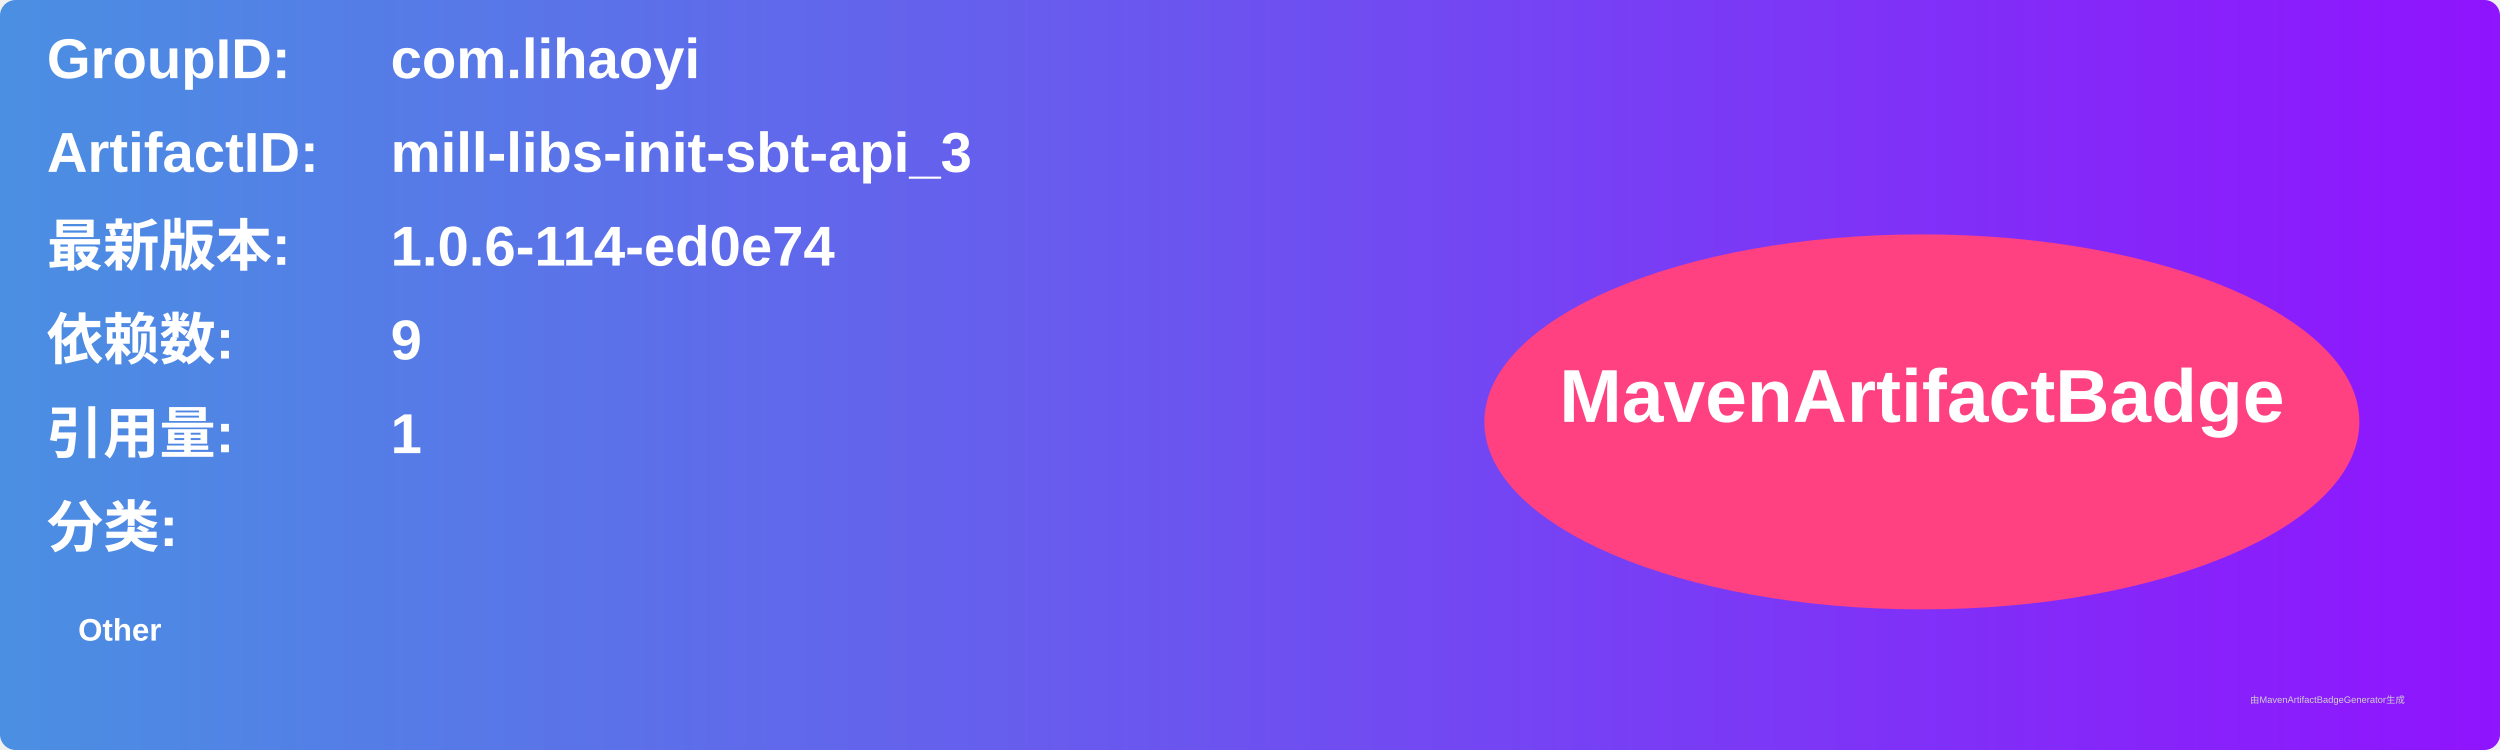
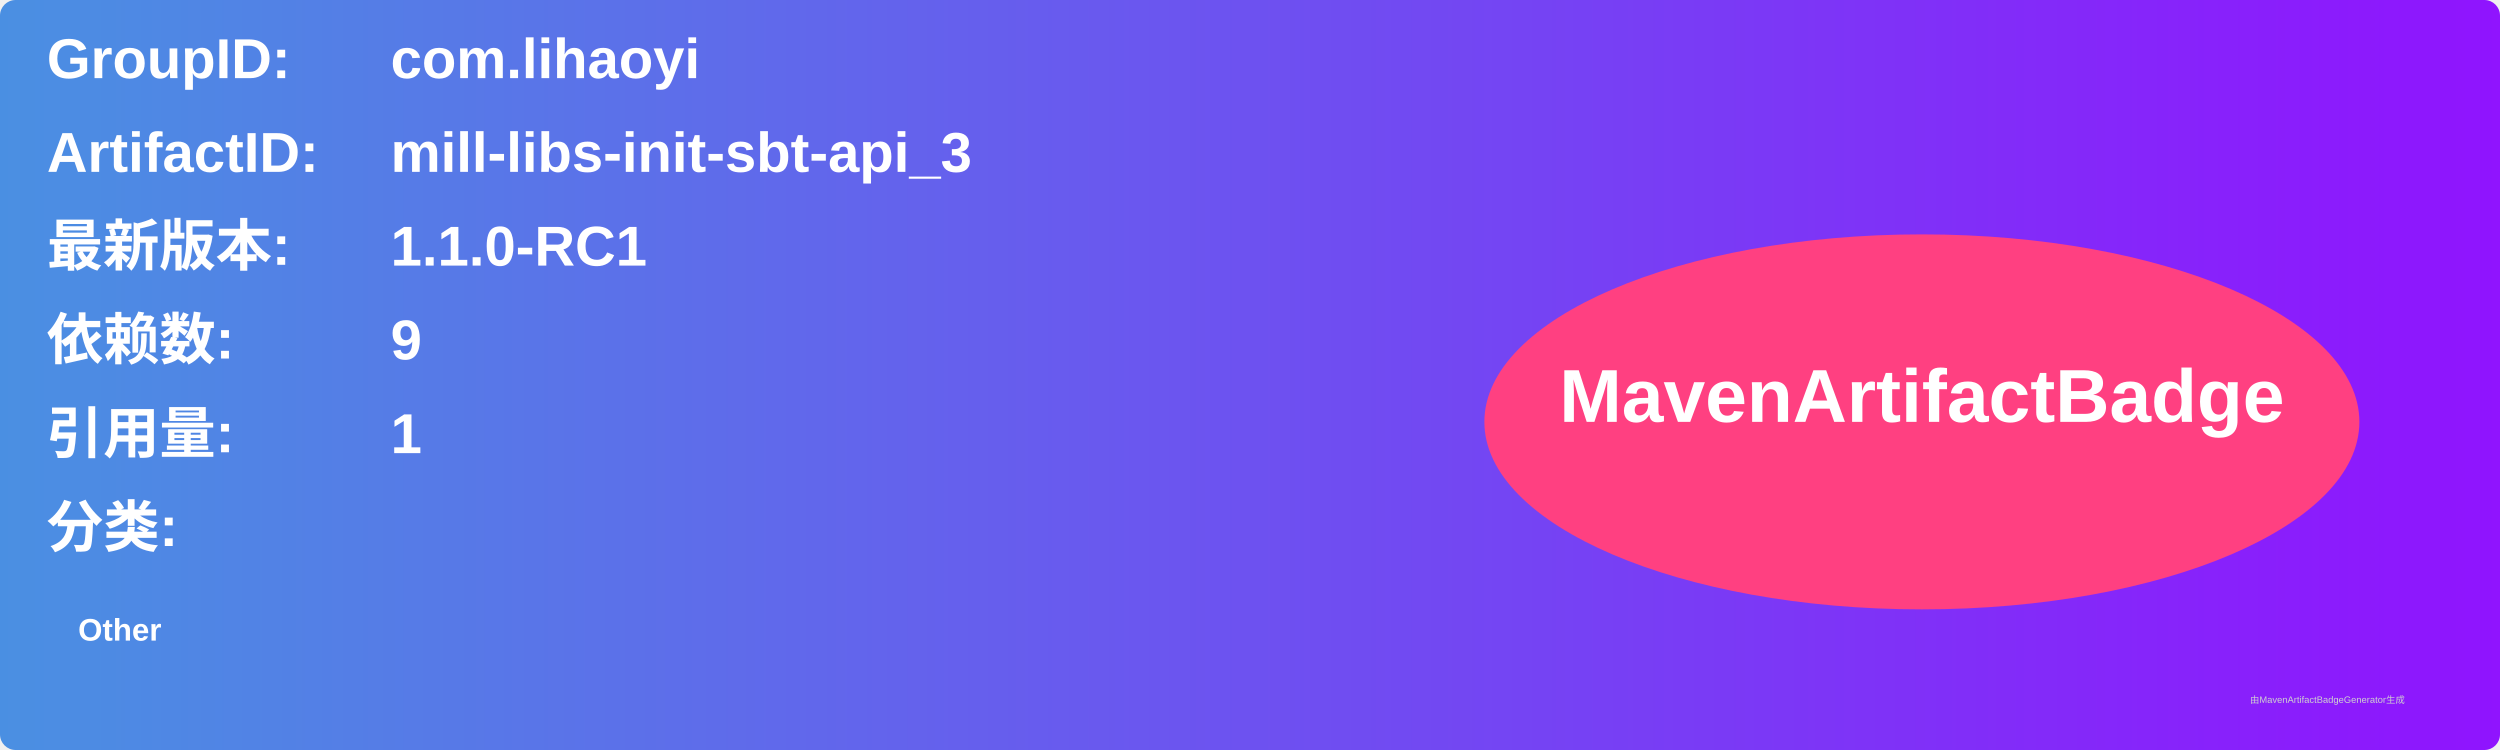
<svg xmlns="http://www.w3.org/2000/svg" width="800" height="240" viewBox="0 0 800 240">
  <linearGradient id="grad" x1="0%" y1="0%" x2="100%" y2="0%">
    <stop offset="0%" stop-color="#4a90e2" />
    <stop offset="100%" stop-color="#9013fe" />
  </linearGradient>
  <rect width="100%" height="100%" rx="5" ry="5" fill="url(#grad)" />
  <g transform="translate(15, 15)">
    <text x="0" y="10" font-family="Arial" font-size="18" fill="white" font-weight="bold" width="260">GroupID:</text>
    <text x="110" y="10" font-family="Arial" font-size="18" fill="white" font-weight="bold" width="460">com.lihaoyi</text>
    <text x="0" y="40" font-family="Arial" font-size="18" fill="white" font-weight="bold" width="260">ArtifactID:</text>
    <text x="110" y="40" font-family="Arial" font-size="18" fill="white" font-weight="bold" width="460">mill-libs-init-sbt-api_3</text>
    <text x="0" y="70" font-family="Arial" font-size="18" fill="white" font-weight="bold">最新版本:</text>
    <text x="110" y="70" font-family="Arial" font-size="18" fill="white" font-weight="bold">
-       <tspan font-weight="bold">1.0.6-114-ed0e74</tspan>
+       <tspan font-weight="bold">1.1.0-RC1</tspan>
    </text>
    <text x="0" y="100" font-family="Arial" font-size="18" fill="white" font-weight="bold">依赖数: </text>
    <text x="110" y="100" font-family="Arial" font-size="18" fill="white">
      <tspan font-weight="bold">9</tspan>
    </text>
    <text x="0" y="130" font-family="Arial" font-size="18" fill="white" font-weight="bold">引用量: </text>
    <text x="110" y="130" font-family="Arial" font-size="18" fill="white">
      <tspan font-weight="bold">1</tspan>
    </text>
    <text x="0" y="160" font-family="Arial" font-size="18" fill="white" font-weight="bold">分类:</text>
    <text x="10" y="190" font-family="Arial" font-size="10" fill="white">
      <tspan font-weight="bold">Other</tspan>
    </text>
    <ellipse cx="600" cy="120" rx="140" ry="60" fill="#ff4081" />
    <text x="600" y="120" text-anchor="middle" font-family="Arial" font-size="24" fill="white" font-weight="bold">MavenArtifactBadge</text>
  </g>
  <text x="720" y="225" font-family="Arial" font-size="3" fill="#d0d0d0">由MavenArtifactBadgeGenerator生成</text>
</svg>
